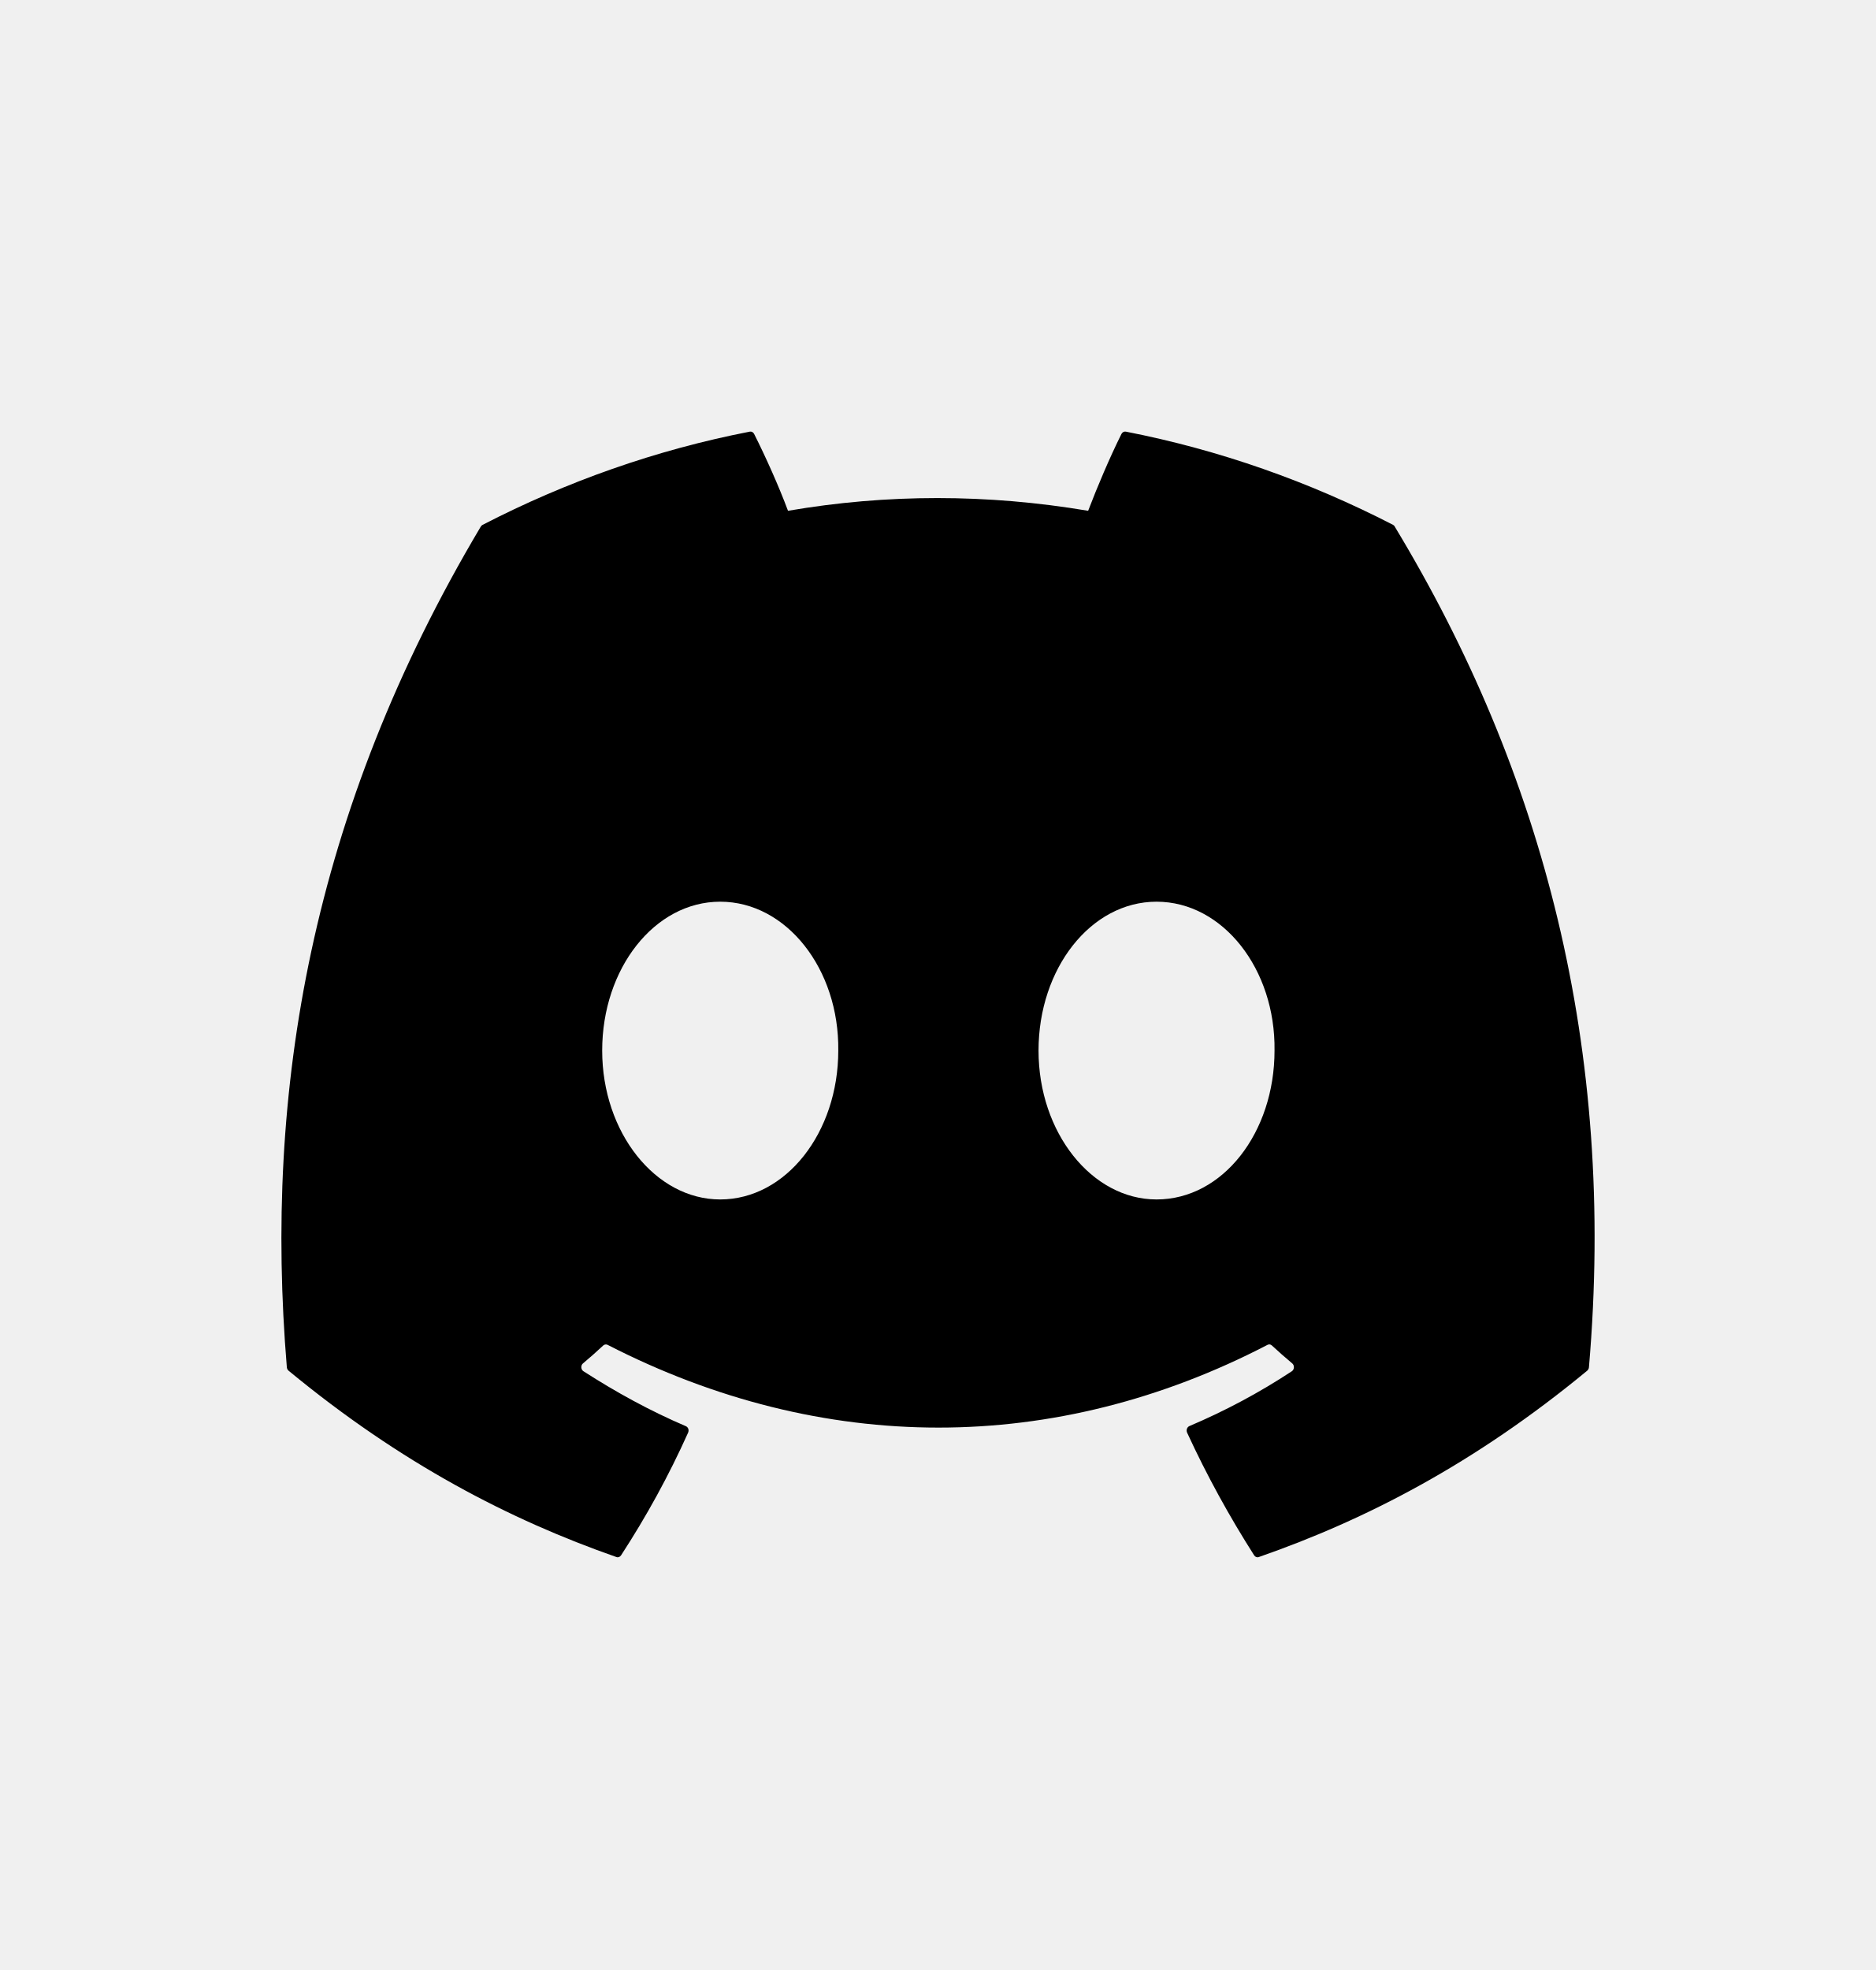
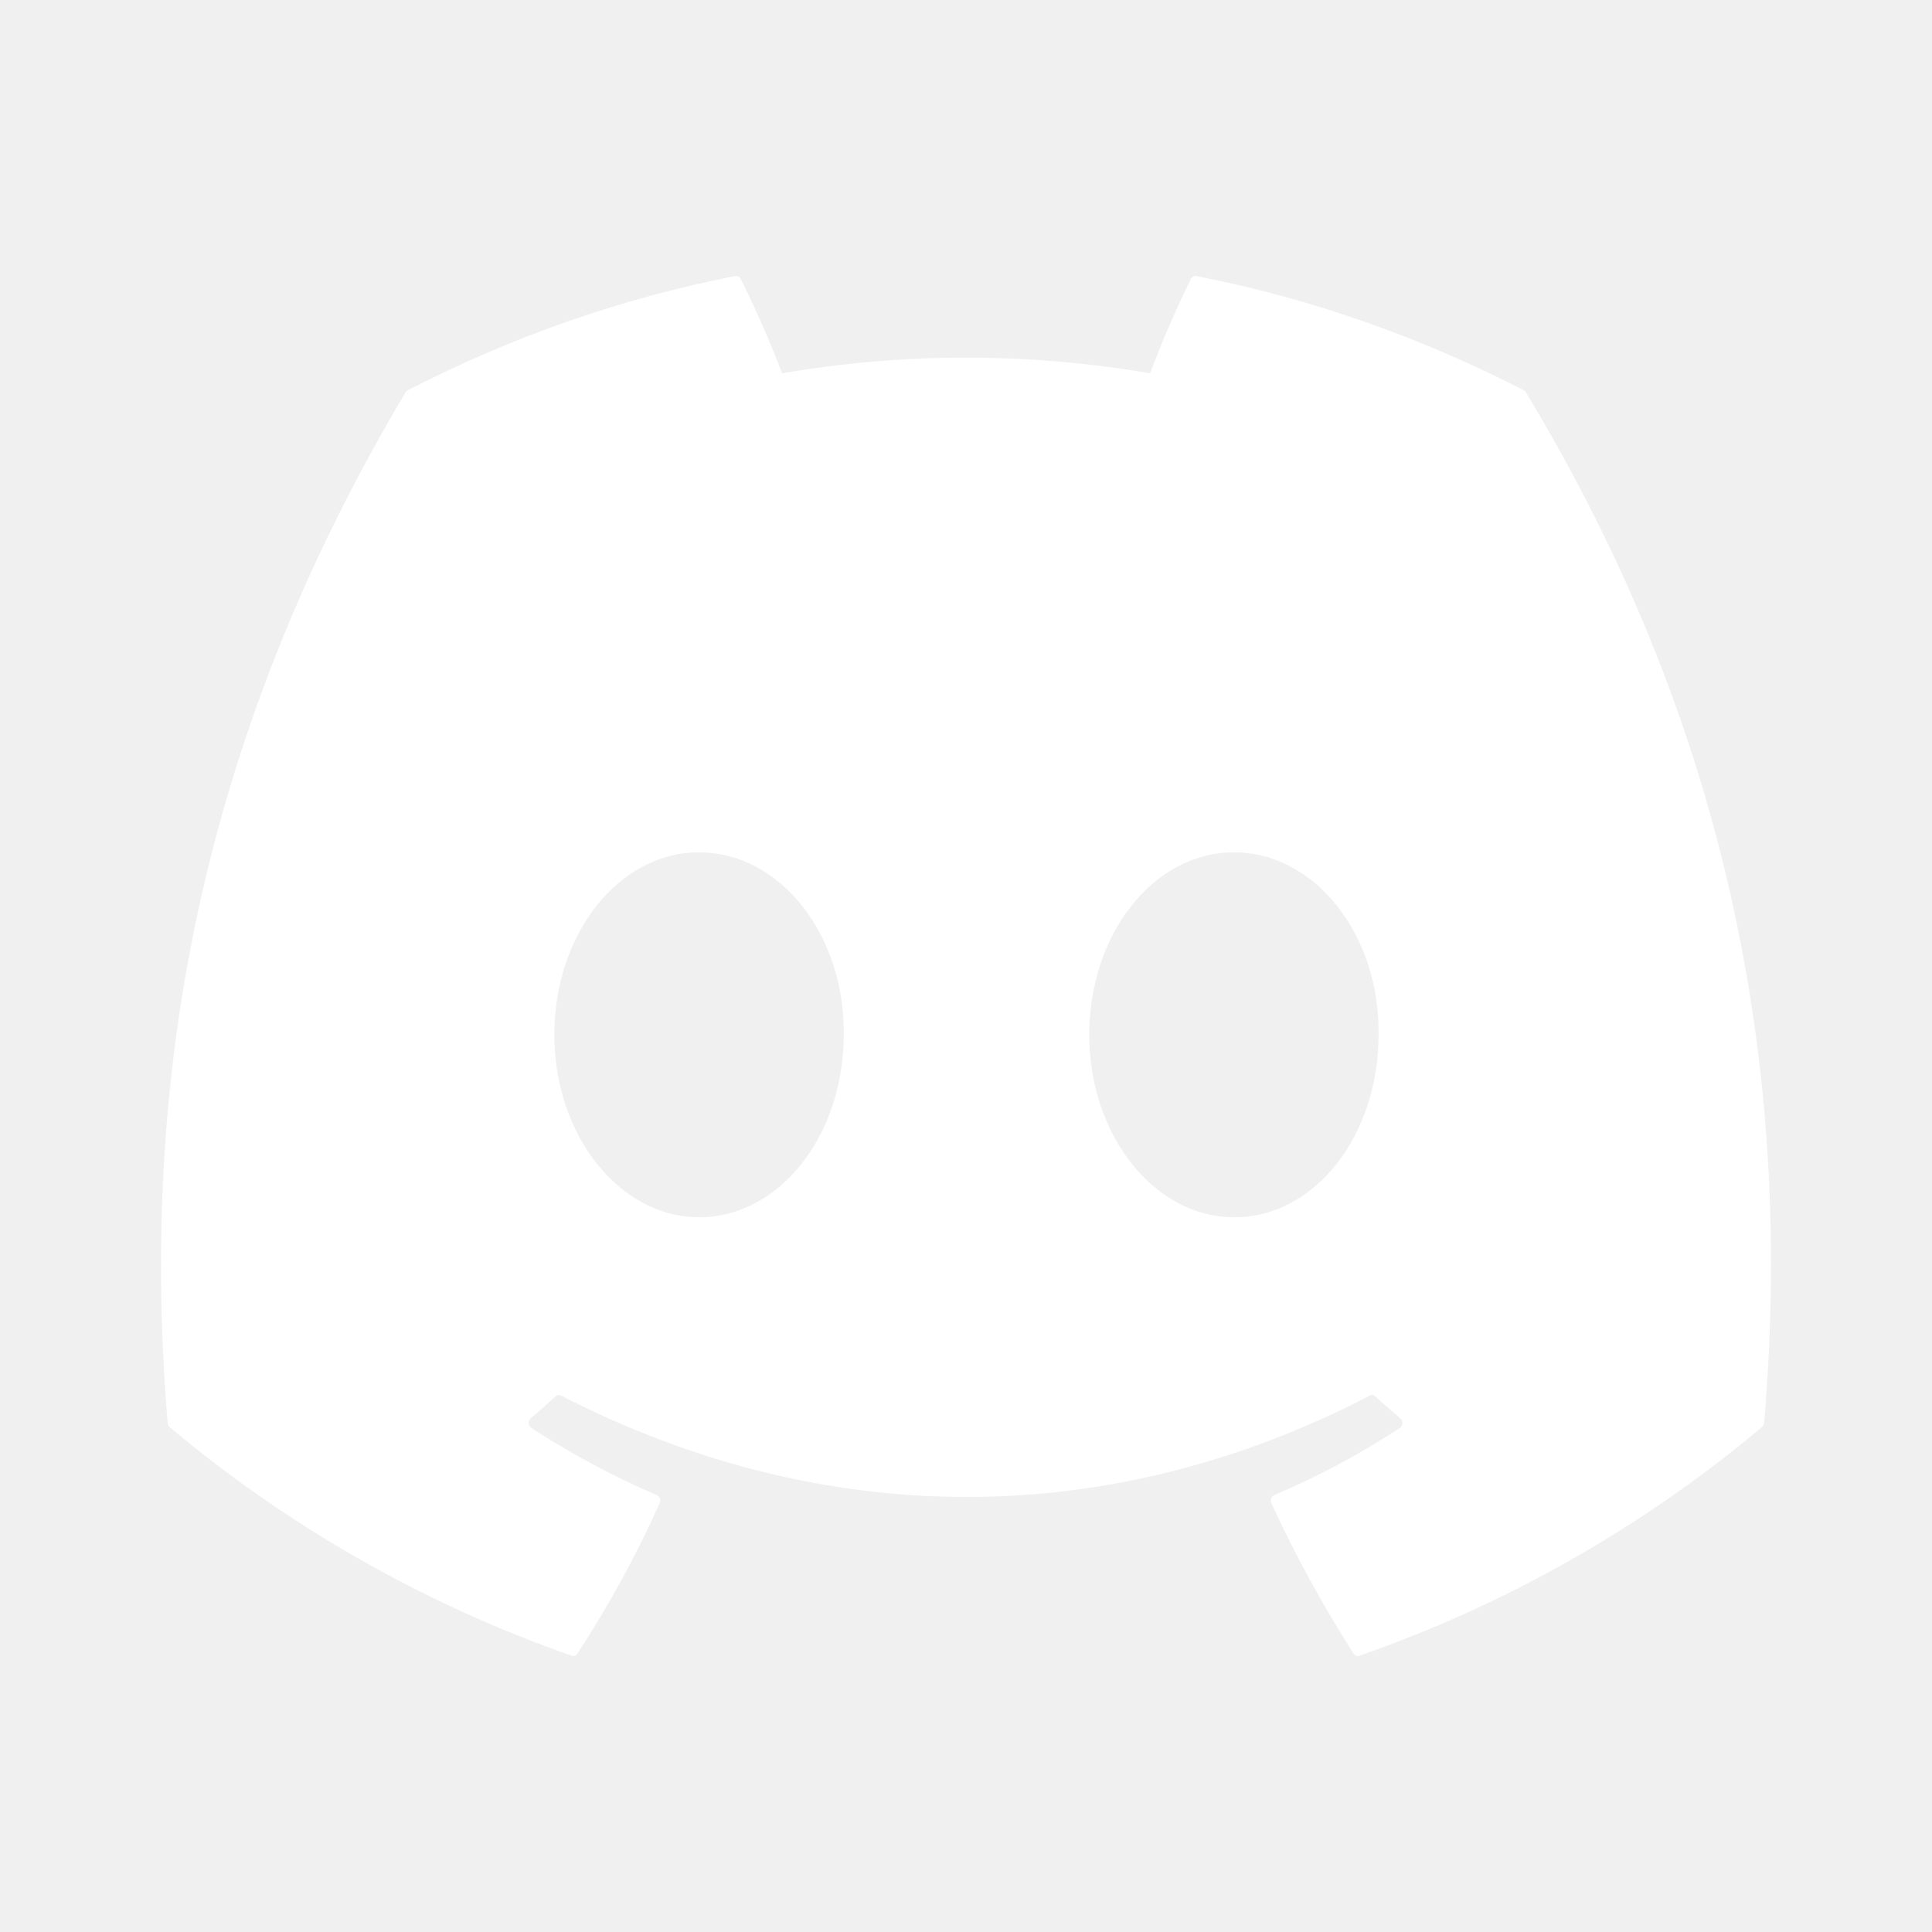
- <svg xmlns="http://www.w3.org/2000/svg" width="20" height="21" viewBox="0 0 20 20" fill="none">
-   <path d="M14.852 5.095C13.959 4.635 13.002 4.296 12.002 4.101C11.984 4.098 11.966 4.107 11.956 4.126C11.833 4.372 11.697 4.693 11.601 4.945C10.525 4.764 9.455 4.764 8.401 4.945C8.305 4.687 8.164 4.372 8.04 4.126C8.031 4.108 8.013 4.098 7.995 4.101C6.995 4.295 6.038 4.634 5.145 5.095C5.137 5.099 5.131 5.105 5.126 5.113C3.311 8.163 2.814 11.137 3.058 14.074C3.059 14.089 3.066 14.102 3.076 14.111C4.274 15.1 5.434 15.7 6.572 16.098C6.59 16.105 6.609 16.097 6.621 16.08C6.89 15.667 7.13 15.231 7.336 14.772C7.348 14.745 7.337 14.713 7.312 14.703C6.931 14.54 6.569 14.342 6.22 14.117C6.192 14.099 6.19 14.055 6.215 14.034C6.289 13.972 6.362 13.908 6.432 13.842C6.445 13.831 6.463 13.828 6.478 13.836C8.769 15.012 11.249 15.012 13.513 13.836C13.528 13.828 13.546 13.83 13.559 13.842C13.629 13.907 13.703 13.972 13.777 14.034C13.802 14.055 13.8 14.099 13.773 14.117C13.424 14.347 13.061 14.54 12.68 14.702C12.655 14.713 12.644 14.745 12.656 14.772C12.867 15.23 13.107 15.666 13.371 16.08C13.382 16.097 13.402 16.105 13.42 16.098C14.564 15.7 15.724 15.1 16.922 14.111C16.932 14.102 16.939 14.089 16.94 14.075C17.232 10.679 16.451 7.729 14.87 5.114C14.866 5.105 14.859 5.099 14.852 5.095ZM7.678 12.286C6.989 12.286 6.42 11.573 6.42 10.699C6.42 9.824 6.978 9.112 7.678 9.112C8.385 9.112 8.948 9.831 8.937 10.699C8.937 11.573 8.379 12.286 7.678 12.286ZM12.33 12.286C11.64 12.286 11.072 11.573 11.072 10.699C11.072 9.824 11.629 9.112 12.33 9.112C13.037 9.112 13.6 9.831 13.588 10.699C13.588 11.573 13.037 12.286 12.33 12.286Z" fill="black" />
+ <svg xmlns="http://www.w3.org/2000/svg" width="24" height="24" viewBox="0 0 24 24" fill="none">
+   <path d="M18.931 4.849C17.655 4.192 16.288 3.707 14.86 3.429C14.834 3.425 14.807 3.438 14.794 3.465C14.618 3.817 14.422 4.275 14.287 4.637C12.774 4.378 11.228 4.378 9.715 4.637C9.564 4.238 9.392 3.847 9.201 3.465C9.196 3.453 9.186 3.443 9.174 3.436C9.163 3.43 9.149 3.427 9.135 3.429C7.707 3.707 6.34 4.191 5.064 4.849C5.053 4.855 5.043 4.864 5.037 4.875C2.444 9.232 1.734 13.481 2.083 17.676C2.084 17.697 2.093 17.715 2.108 17.729C3.588 18.97 5.28 19.931 7.103 20.568C7.128 20.578 7.156 20.568 7.173 20.542C7.558 19.952 7.901 19.328 8.194 18.674C8.211 18.635 8.194 18.589 8.16 18.573C7.617 18.34 7.095 18.06 6.6 17.738C6.56 17.712 6.557 17.649 6.593 17.619C6.698 17.531 6.803 17.438 6.903 17.345C6.911 17.337 6.922 17.332 6.934 17.33C6.946 17.329 6.958 17.331 6.968 17.336C10.24 19.016 13.784 19.016 17.018 17.336C17.029 17.331 17.041 17.329 17.052 17.33C17.064 17.332 17.075 17.337 17.084 17.345C17.184 17.438 17.29 17.531 17.395 17.619C17.431 17.648 17.428 17.712 17.39 17.738C16.891 18.066 16.372 18.342 15.828 18.573C15.793 18.588 15.777 18.635 15.794 18.674C16.094 19.328 16.437 19.951 16.815 20.542C16.831 20.566 16.858 20.578 16.887 20.568C18.712 19.933 20.406 18.971 21.887 17.729C21.895 17.723 21.901 17.715 21.905 17.706C21.91 17.697 21.913 17.688 21.914 17.678C22.331 12.826 21.214 8.612 18.957 4.877C18.952 4.865 18.943 4.855 18.931 4.849ZM8.683 15.121C7.697 15.121 6.886 14.104 6.886 12.855C6.886 11.605 7.683 10.588 8.683 10.588C9.693 10.588 10.497 11.615 10.481 12.855C10.481 14.104 9.684 15.122 8.683 15.122V15.121ZM15.328 15.121C14.342 15.121 13.531 14.104 13.531 12.855C13.531 11.605 14.327 10.588 15.328 10.588C16.338 10.588 17.142 11.615 17.125 12.855C17.125 14.104 16.338 15.122 15.328 15.122V15.121Z" fill="white" />
</svg>
